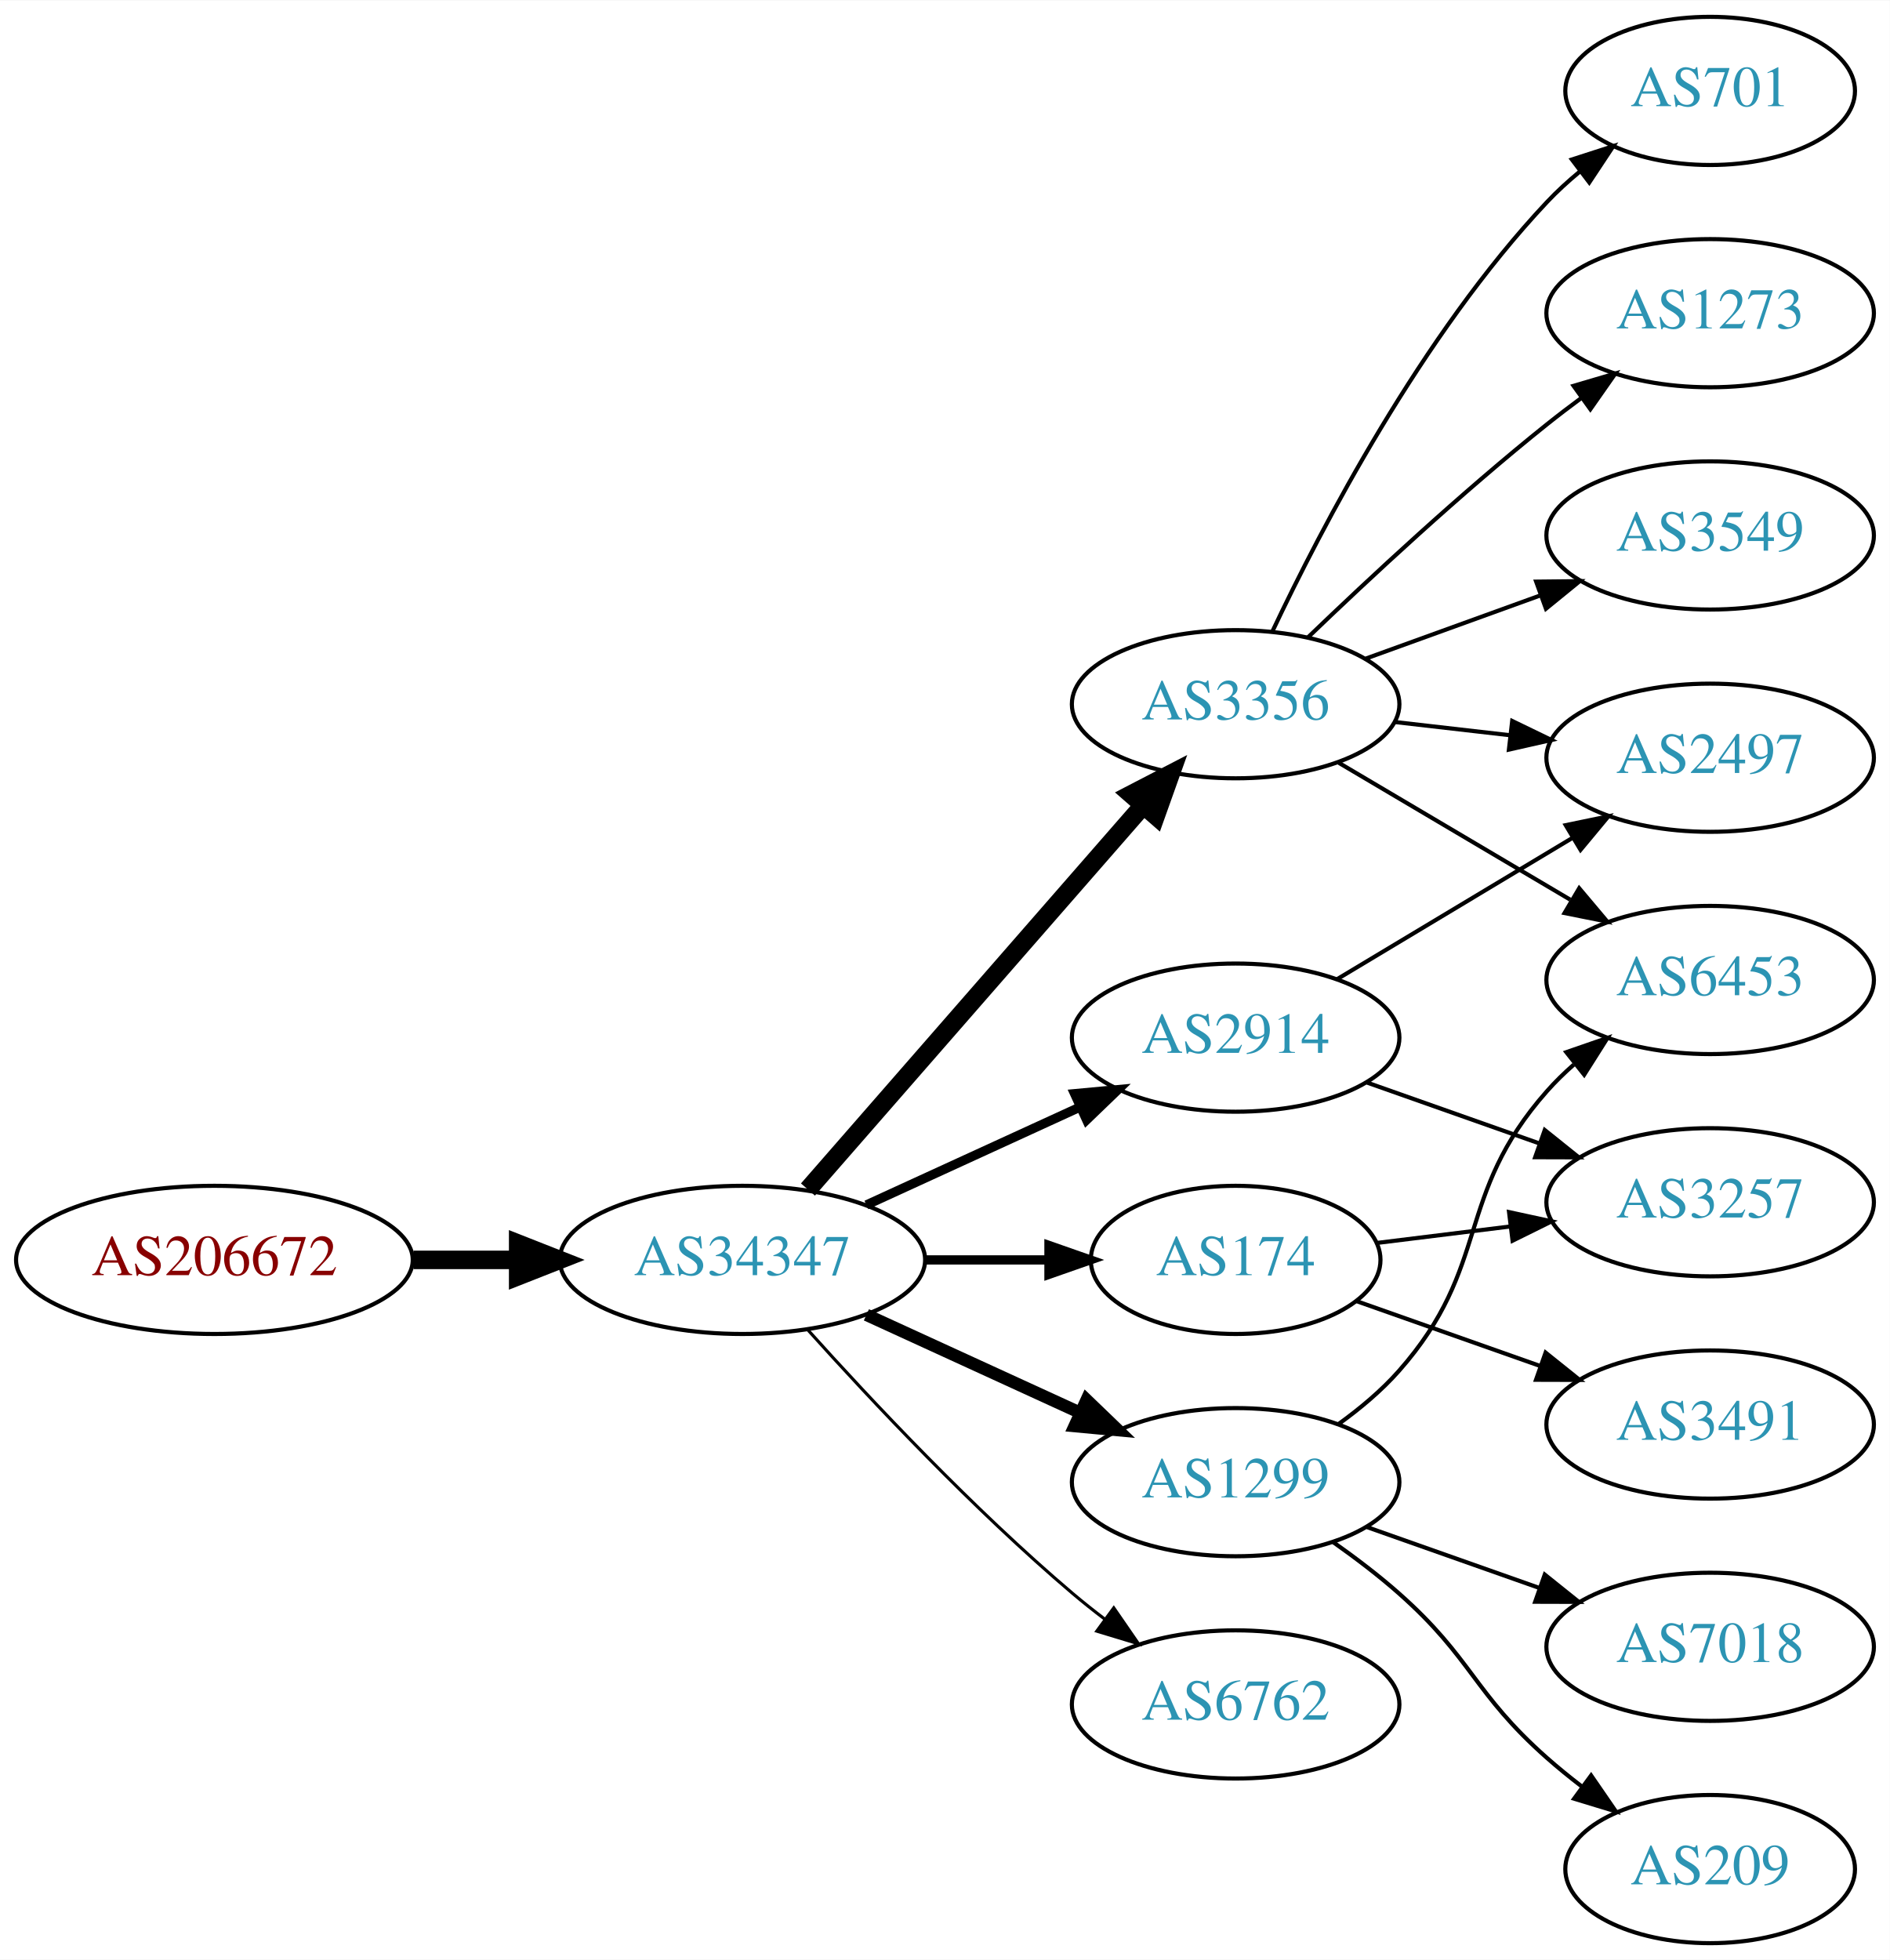
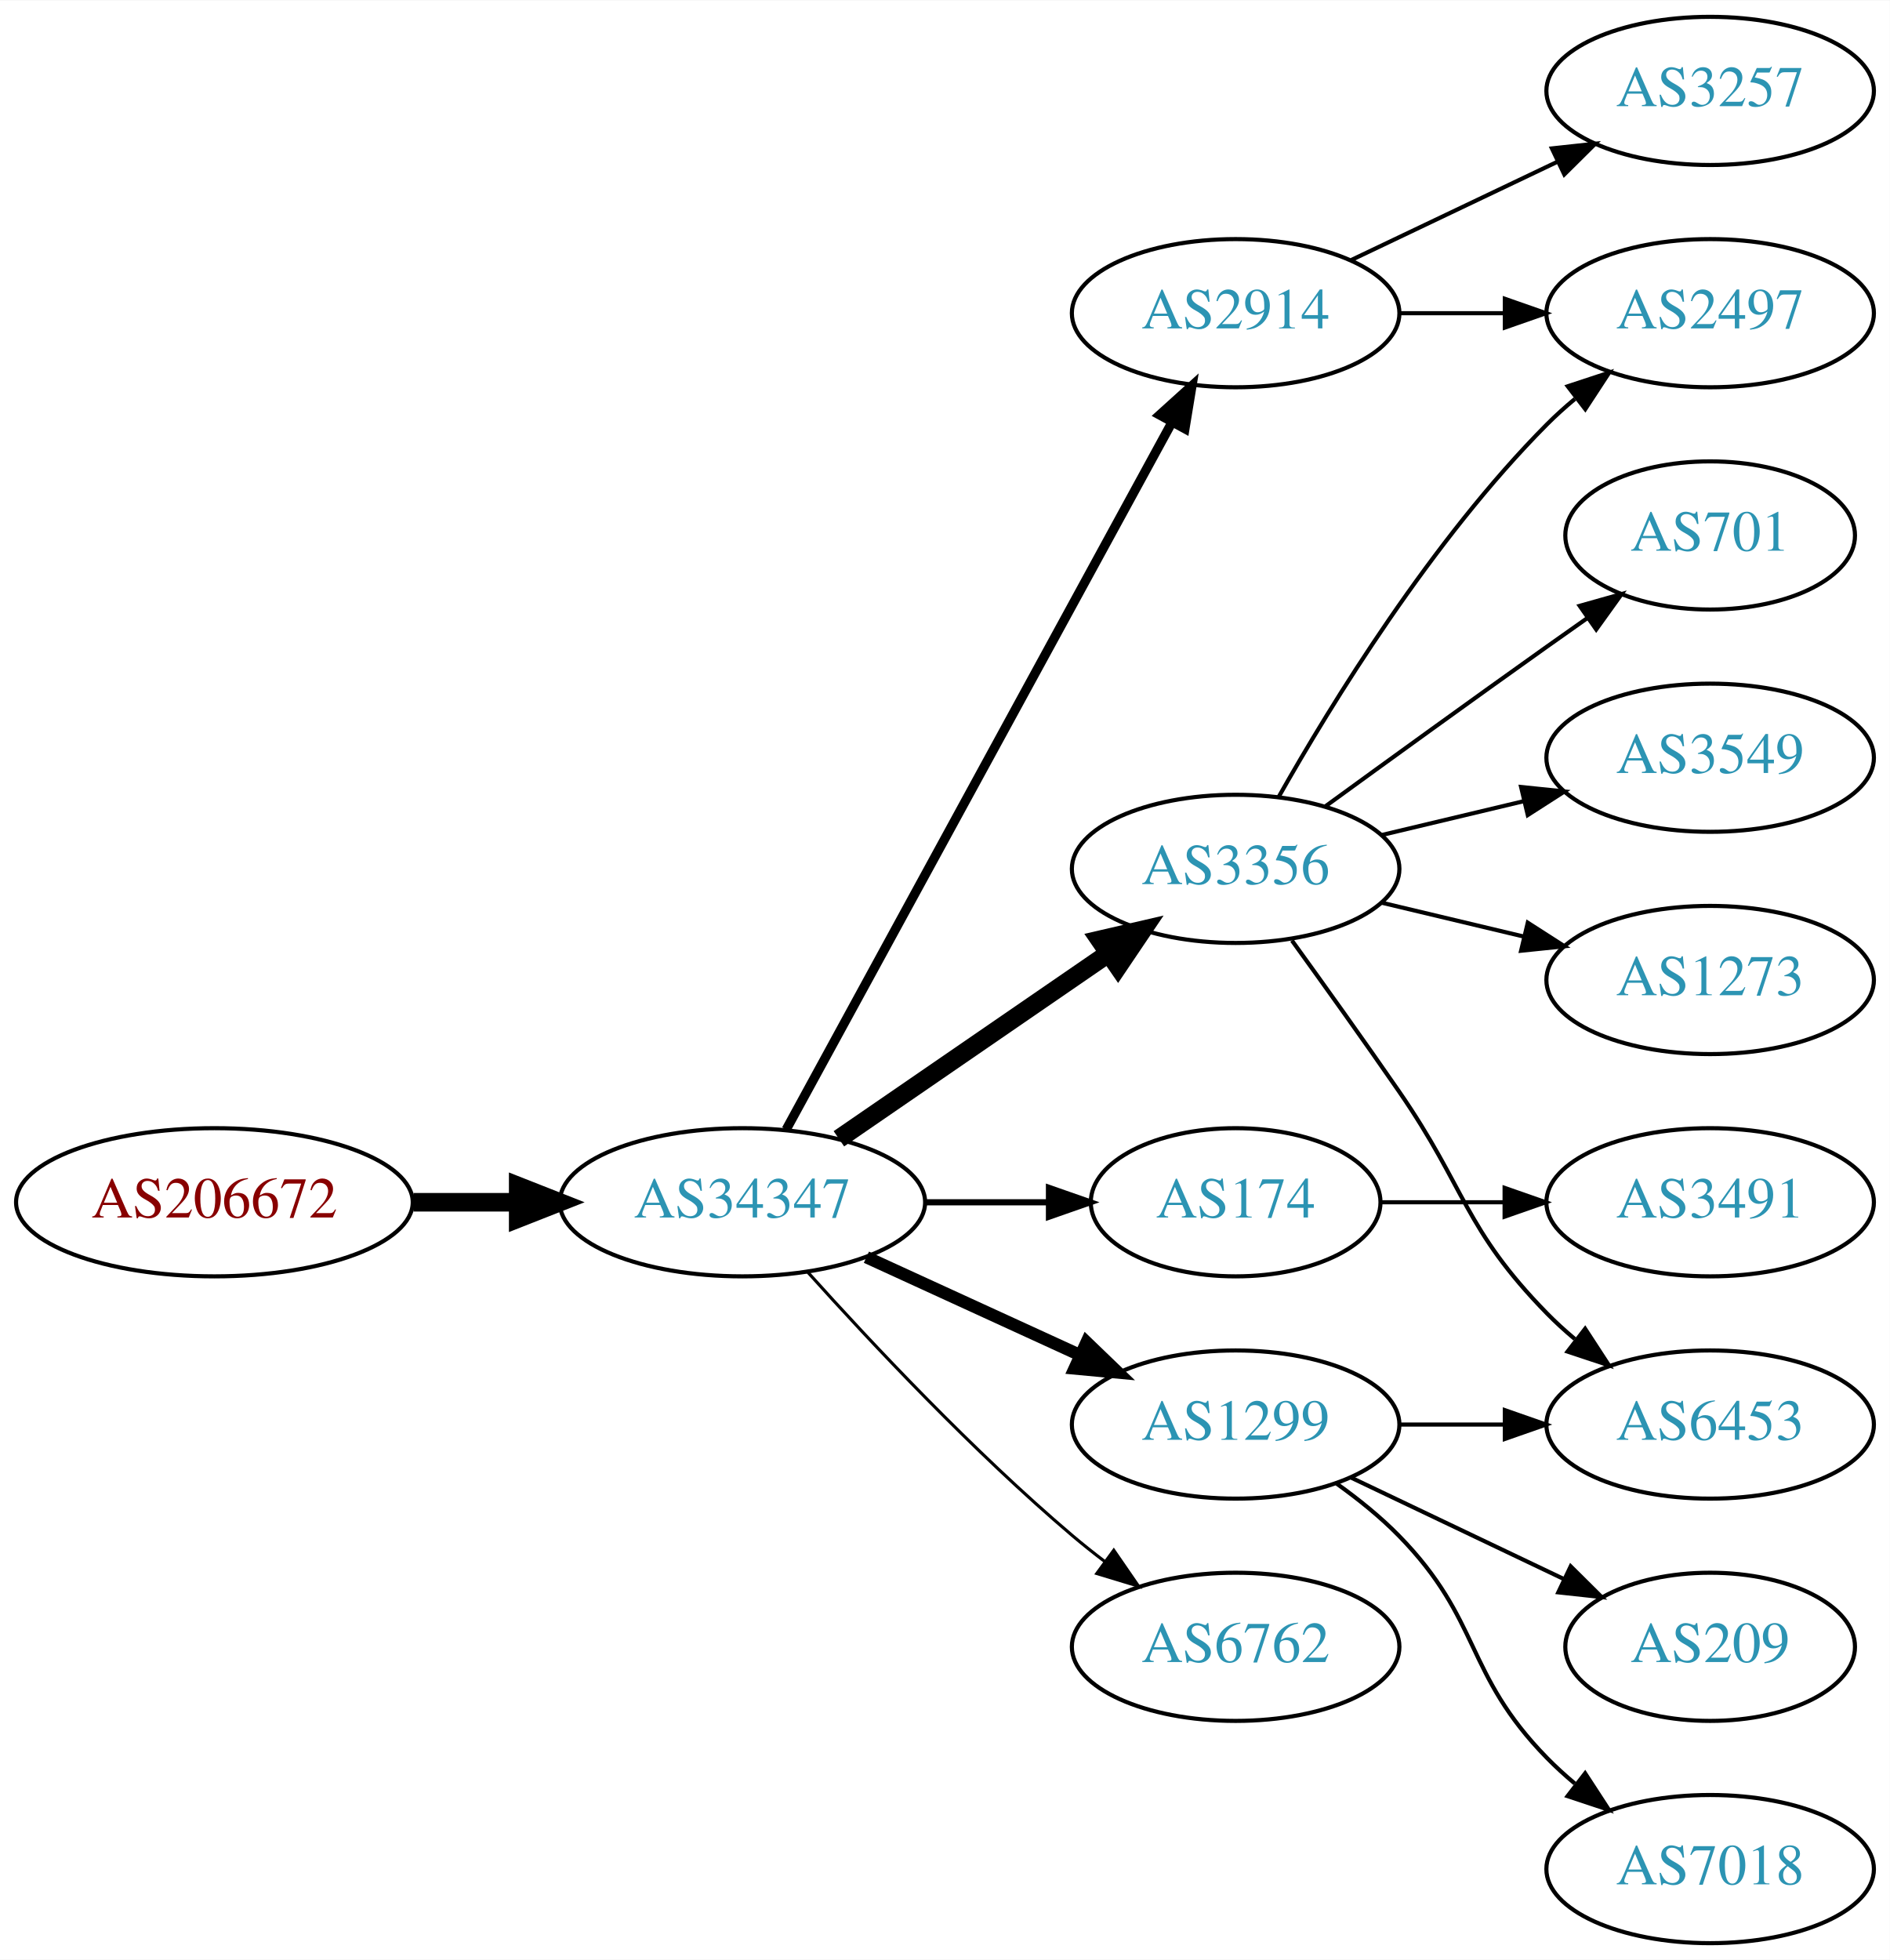
<svg xmlns="http://www.w3.org/2000/svg" xmlns:xlink="http://www.w3.org/1999/xlink" width="459pt" height="476pt" viewBox="0.00 0.00 459.17 476.00">
  <g id="graph0" class="graph" transform="scale(1 1) rotate(0) translate(4 472)">
    <polygon fill="white" stroke="none" points="-4,4 -4,-472 455.17,-472 455.17,4 -4,4" />
    <g id="node1" class="node">
      <g id="a_node1">
        <a xlink:href="/asn/206672" xlink:title="AS206672 ~ Logispin Austria GmbH [AT]">
-           <ellipse fill="#ffffff" stroke="black" cx="48.096" cy="-166" rx="48.192" ry="18" />
-           <text text-anchor="middle" x="48.096" y="-162.3" font-family="Times,serif" font-size="14.00" fill="#880000">AS206672</text>
+           <ellipse fill="#ffffff" stroke="black" cx="48.096" cy="-180" rx="48.192" ry="18" />
+           <text text-anchor="middle" x="48.096" y="-176.3" font-family="Times,serif" font-size="14.00" fill="#880000">AS206672</text>
        </a>
      </g>
    </g>
    <g id="node2" class="node">
      <g id="a_node2">
        <a xlink:href="/asn/34347" xlink:title="AS34347 ~ HALLAG Kommunal GmbH [AT]">
-           <ellipse fill="#ffffff" stroke="black" cx="176.388" cy="-166" rx="44.393" ry="18" />
-           <text text-anchor="middle" x="176.388" y="-162.3" font-family="Times,serif" font-size="14.00" fill="#2c94b3">AS34347</text>
+           <ellipse fill="#ffffff" stroke="black" cx="176.388" cy="-180" rx="44.393" ry="18" />
+           <text text-anchor="middle" x="176.388" y="-176.3" font-family="Times,serif" font-size="14.00" fill="#2c94b3">AS34347</text>
        </a>
      </g>
    </g>
    <g id="edge1" class="edge">
-       <path fill="none" stroke="black" stroke-width="4.5" d="M96.481,-166C104.742,-166 113.386,-166 121.799,-166" />
-       <polygon fill="black" stroke="black" stroke-width="4.5" points="121.904,-169.938 131.904,-166 121.904,-162.063 121.904,-169.938" />
+       <path fill="none" stroke="black" stroke-width="4.5" d="M96.481,-180C104.742,-180 113.386,-180 121.799,-180" />
+       <polygon fill="black" stroke="black" stroke-width="4.5" points="121.904,-183.938 131.904,-180 121.904,-176.063 121.904,-183.938" />
    </g>
    <g id="node3" class="node">
      <g id="a_node3">
-         <a xlink:href="/asn/3356" xlink:title="AS3356 ~ Level 3 Parent, LLC [US]">
-           <ellipse fill="#ffffff" stroke="black" cx="296.23" cy="-301" rx="39.794" ry="18" />
-           <text text-anchor="middle" x="296.23" y="-297.3" font-family="Times,serif" font-size="14.00" fill="#2c94b3">AS3356</text>
+         <a xlink:href="/asn/2914" xlink:title="AS2914 ~ NTT America, Inc. [US]">
+           <ellipse fill="#ffffff" stroke="black" cx="296.23" cy="-396" rx="39.794" ry="18" />
+           <text text-anchor="middle" x="296.23" y="-392.3" font-family="Times,serif" font-size="14.00" fill="#2c94b3">AS2914</text>
        </a>
      </g>
    </g>
    <g id="edge2" class="edge">
-       <path fill="none" stroke="black" stroke-width="4.5" d="M192.312,-183.098C212.855,-206.631 249.974,-249.155 273.571,-276.187" />
-       <polygon fill="black" stroke="black" stroke-width="4.5" points="270.884,-279.097 280.426,-284.041 276.817,-273.918 270.884,-279.097" />
+       <path fill="none" stroke="black" stroke-width="2.25" d="M187.031,-197.676C207.713,-235.584 256.425,-324.873 280.805,-369.559" />
+       <polygon fill="black" stroke="black" stroke-width="2.25" points="277.757,-371.28 285.619,-378.383 283.902,-367.928 277.757,-371.28" />
    </g>
    <g id="node4" class="node">
      <g id="a_node4">
-         <a xlink:href="/asn/2914" xlink:title="AS2914 ~ NTT America, Inc. [US]">
-           <ellipse fill="#ffffff" stroke="black" cx="296.23" cy="-220" rx="39.794" ry="18" />
-           <text text-anchor="middle" x="296.23" y="-216.3" font-family="Times,serif" font-size="14.00" fill="#2c94b3">AS2914</text>
+         <a xlink:href="/asn/3356" xlink:title="AS3356 ~ Level 3 Parent, LLC [US]">
+           <ellipse fill="#ffffff" stroke="black" cx="296.23" cy="-261" rx="39.794" ry="18" />
+           <text text-anchor="middle" x="296.23" y="-257.3" font-family="Times,serif" font-size="14.00" fill="#2c94b3">AS3356</text>
        </a>
      </g>
    </g>
    <g id="edge3" class="edge">
-       <path fill="none" stroke="black" stroke-width="2.25" d="M206.517,-179.348C222.128,-186.502 241.526,-195.391 258.198,-203.03" />
-       <polygon fill="black" stroke="black" stroke-width="2.25" points="257.101,-206.378 267.65,-207.362 260.017,-200.014 257.101,-206.378" />
+       <path fill="none" stroke="black" stroke-width="4.5" d="M199.83,-195.426C218.412,-208.198 244.972,-226.455 265.352,-240.463" />
+       <polygon fill="black" stroke="black" stroke-width="4.5" points="263.195,-243.758 273.666,-246.178 267.656,-237.269 263.195,-243.758" />
    </g>
    <g id="node5" class="node">
      <g id="a_node5">
        <a xlink:href="/asn/174" xlink:title="AS174 ~ Cogent Communications [US]">
-           <ellipse fill="#ffffff" stroke="black" cx="296.23" cy="-166" rx="35.194" ry="18" />
-           <text text-anchor="middle" x="296.23" y="-162.3" font-family="Times,serif" font-size="14.00" fill="#2c94b3">AS174</text>
+           <ellipse fill="#ffffff" stroke="black" cx="296.23" cy="-180" rx="35.194" ry="18" />
+           <text text-anchor="middle" x="296.23" y="-176.3" font-family="Times,serif" font-size="14.00" fill="#2c94b3">AS174</text>
        </a>
      </g>
    </g>
    <g id="edge4" class="edge">
-       <path fill="none" stroke="black" stroke-width="2.25" d="M220.599,-166C230.447,-166 240.926,-166 250.823,-166" />
-       <polygon fill="black" stroke="black" stroke-width="2.25" points="250.875,-169.5 260.875,-166 250.875,-162.5 250.875,-169.5" />
+       <path fill="none" stroke="black" stroke-width="1.5" d="M220.599,-180C230.447,-180 240.926,-180 250.823,-180" />
+       <polygon fill="black" stroke="black" stroke-width="1.5" points="250.875,-183.5 260.875,-180 250.875,-176.5 250.875,-183.5" />
    </g>
    <g id="node6" class="node">
      <g id="a_node6">
        <a xlink:href="/asn/1299" xlink:title="AS1299 ~ Telia Carrier [EU]">
-           <ellipse fill="#ffffff" stroke="black" cx="296.23" cy="-112" rx="39.794" ry="18" />
-           <text text-anchor="middle" x="296.23" y="-108.3" font-family="Times,serif" font-size="14.00" fill="#2c94b3">AS1299</text>
+           <ellipse fill="#ffffff" stroke="black" cx="296.23" cy="-126" rx="39.794" ry="18" />
+           <text text-anchor="middle" x="296.23" y="-122.3" font-family="Times,serif" font-size="14.00" fill="#2c94b3">AS1299</text>
        </a>
      </g>
    </g>
    <g id="edge5" class="edge">
-       <path fill="none" stroke="black" stroke-width="3" d="M206.517,-152.652C222.128,-145.498 241.526,-136.609 258.198,-128.97" />
-       <polygon fill="black" stroke="black" stroke-width="3" points="260.017,-131.986 267.65,-124.638 257.101,-125.622 260.017,-131.986" />
+       <path fill="none" stroke="black" stroke-width="3" d="M206.517,-166.652C222.128,-159.498 241.526,-150.609 258.198,-142.97" />
+       <polygon fill="black" stroke="black" stroke-width="3" points="260.017,-145.986 267.65,-138.638 257.101,-139.622 260.017,-145.986" />
    </g>
    <g id="node7" class="node">
      <g id="a_node7">
        <a xlink:href="/asn/6762" xlink:title="AS6762 ~ TELECOM ITALIA SPARKLE S.p.A. [IT]">
-           <ellipse fill="#ffffff" stroke="black" cx="296.23" cy="-58" rx="39.794" ry="18" />
-           <text text-anchor="middle" x="296.23" y="-54.3" font-family="Times,serif" font-size="14.00" fill="#2c94b3">AS6762</text>
+           <ellipse fill="#ffffff" stroke="black" cx="296.23" cy="-72" rx="39.794" ry="18" />
+           <text text-anchor="middle" x="296.23" y="-68.3" font-family="Times,serif" font-size="14.00" fill="#2c94b3">AS6762</text>
        </a>
      </g>
    </g>
    <g id="edge6" class="edge">
-       <path fill="none" stroke="black" stroke-width="0.75" d="M192.32,-148.956C207.646,-131.903 232.582,-105.35 256.584,-85 259.081,-82.883 261.741,-80.768 264.453,-78.707" />
-       <polygon fill="black" stroke="black" stroke-width="0.75" points="266.619,-81.459 272.629,-72.734 262.489,-75.806 266.619,-81.459" />
+       <path fill="none" stroke="black" stroke-width="0.75" d="M192.32,-162.956C207.646,-145.903 232.582,-119.35 256.584,-99 259.081,-96.883 261.741,-94.768 264.453,-92.707" />
+       <polygon fill="black" stroke="black" stroke-width="0.75" points="266.619,-95.459 272.629,-86.734 262.489,-89.806 266.619,-95.459" />
+     </g>
+     <g id="node11" class="node">
+       <g id="a_node11">
+         <a xlink:href="/asn/2497" xlink:title="AS2497 ~ Internet Initiative Japan Inc. [JP]">
+           <ellipse fill="#ffffff" stroke="black" cx="411.523" cy="-396" rx="39.794" ry="18" />
+           <text text-anchor="middle" x="411.523" y="-392.3" font-family="Times,serif" font-size="14.00" fill="#2c94b3">AS2497</text>
+         </a>
+       </g>
+     </g>
+     <g id="edge14" class="edge">
+       <path fill="none" stroke="black" d="M335.902,-396C344.105,-396 352.869,-396 361.401,-396" />
+       <polygon fill="black" stroke="black" points="361.641,-399.5 371.641,-396 361.641,-392.5 361.641,-399.5" />
+     </g>
+     <g id="node14" class="node">
+       <g id="a_node14">
+         <a xlink:href="/asn/3257" xlink:title="AS3257 ~ GTT [DE]">
+           <ellipse fill="#ffffff" stroke="black" cx="411.523" cy="-450" rx="39.794" ry="18" />
+           <text text-anchor="middle" x="411.523" y="-446.3" font-family="Times,serif" font-size="14.00" fill="#2c94b3">AS3257</text>
+         </a>
+       </g>
+     </g>
+     <g id="edge13" class="edge">
+       <path fill="none" stroke="black" d="M324.367,-408.934C339.361,-416.081 358.182,-425.052 374.405,-432.785" />
+       <polygon fill="black" stroke="black" points="373.075,-436.028 383.608,-437.171 376.087,-429.709 373.075,-436.028" />
    </g>
    <g id="node8" class="node">
      <g id="a_node8">
-         <a xlink:href="/asn/701" xlink:title="AS701 ~ UUNET [US]">
-           <ellipse fill="#ffffff" stroke="black" cx="411.523" cy="-450" rx="35.194" ry="18" />
-           <text text-anchor="middle" x="411.523" y="-446.3" font-family="Times,serif" font-size="14.00" fill="#2c94b3">AS701</text>
+         <a xlink:href="/asn/6453" xlink:title="AS6453 ~ TATA COMMUNICATIONS (AMERICA) INC [US]">
+           <ellipse fill="#ffffff" stroke="black" cx="411.523" cy="-126" rx="39.794" ry="18" />
+           <text text-anchor="middle" x="411.523" y="-122.3" font-family="Times,serif" font-size="14.00" fill="#2c94b3">AS6453</text>
        </a>
      </g>
    </g>
    <g id="edge7" class="edge">
-       <path fill="none" stroke="black" d="M305.16,-318.687C317.058,-343.882 341.416,-390.632 371.877,-423 374.306,-425.582 377.02,-428.063 379.852,-430.403" />
-       <polygon fill="black" stroke="black" points="377.928,-433.337 388.009,-436.594 382.159,-427.76 377.928,-433.337" />
+       <path fill="none" stroke="black" d="M309.909,-243.594C317.525,-233.063 327.358,-219.33 335.877,-207 352.272,-183.269 351.704,-173.617 371.877,-153 373.969,-150.861 376.253,-148.782 378.63,-146.79" />
+       <polygon fill="black" stroke="black" points="381.148,-149.268 386.929,-140.389 376.873,-143.725 381.148,-149.268" />
    </g>
    <g id="node9" class="node">
      <g id="a_node9">
-         <a xlink:href="/asn/2497" xlink:title="AS2497 ~ Internet Initiative Japan Inc. [JP]">
-           <ellipse fill="#ffffff" stroke="black" cx="411.523" cy="-288" rx="39.794" ry="18" />
-           <text text-anchor="middle" x="411.523" y="-284.3" font-family="Times,serif" font-size="14.00" fill="#2c94b3">AS2497</text>
+         <a xlink:href="/asn/701" xlink:title="AS701 ~ UUNET [US]">
+           <ellipse fill="#ffffff" stroke="black" cx="411.523" cy="-342" rx="35.194" ry="18" />
+           <text text-anchor="middle" x="411.523" y="-338.3" font-family="Times,serif" font-size="14.00" fill="#2c94b3">AS701</text>
        </a>
      </g>
    </g>
    <g id="edge8" class="edge">
-       <path fill="none" stroke="black" d="M334.955,-296.671C343.937,-295.641 353.635,-294.528 362.993,-293.454" />
-       <polygon fill="black" stroke="black" points="363.427,-296.927 372.963,-292.31 362.629,-289.973 363.427,-296.927" />
+       <path fill="none" stroke="black" d="M318.078,-276.222C333.012,-287.091 353.626,-302.025 371.877,-315 375.087,-317.282 378.456,-319.661 381.811,-322.018" />
+       <polygon fill="black" stroke="black" points="379.823,-324.899 390.021,-327.77 383.839,-319.166 379.823,-324.899" />
    </g>
    <g id="node10" class="node">
      <g id="a_node10">
-         <a xlink:href="/asn/1273" xlink:title="AS1273 ~ Vodafone Group PLC [EU]">
-           <ellipse fill="#ffffff" stroke="black" cx="411.523" cy="-396" rx="39.794" ry="18" />
-           <text text-anchor="middle" x="411.523" y="-392.3" font-family="Times,serif" font-size="14.00" fill="#2c94b3">AS1273</text>
+         <a xlink:href="/asn/3549" xlink:title="AS3549 ~ Level 3 Parent, LLC [US]">
+           <ellipse fill="#ffffff" stroke="black" cx="411.523" cy="-288" rx="39.794" ry="18" />
+           <text text-anchor="middle" x="411.523" y="-284.3" font-family="Times,serif" font-size="14.00" fill="#2c94b3">AS3549</text>
        </a>
      </g>
    </g>
    <g id="edge9" class="edge">
-       <path fill="none" stroke="black" d="M313.874,-317.312C328.649,-331.51 351.062,-352.363 371.877,-369 374.58,-371.161 377.444,-373.344 380.343,-375.484" />
-       <polygon fill="black" stroke="black" points="378.334,-378.35 388.498,-381.344 382.419,-372.666 378.334,-378.35" />
-     </g>
-     <g id="node11" class="node">
-       <g id="a_node11">
-         <a xlink:href="/asn/3549" xlink:title="AS3549 ~ Level 3 Parent, LLC [US]">
-           <ellipse fill="#ffffff" stroke="black" cx="411.523" cy="-342" rx="39.794" ry="18" />
-           <text text-anchor="middle" x="411.523" y="-338.3" font-family="Times,serif" font-size="14.00" fill="#2c94b3">AS3549</text>
-         </a>
-       </g>
+       <path fill="none" stroke="black" d="M331.837,-269.248C342.709,-271.838 354.863,-274.735 366.305,-277.462" />
+       <polygon fill="black" stroke="black" points="365.589,-280.889 376.128,-279.803 367.212,-274.08 365.589,-280.889" />
    </g>
    <g id="edge10" class="edge">
-       <path fill="none" stroke="black" d="M327.889,-312.095C340.861,-316.79 356.155,-322.324 370.035,-327.348" />
-       <polygon fill="black" stroke="black" points="369.246,-330.784 379.84,-330.896 371.628,-324.202 369.246,-330.784" />
+       <path fill="none" stroke="black" d="M306.69,-278.49C319.472,-301.096 343.904,-340.886 371.877,-369 373.987,-371.121 376.283,-373.188 378.669,-375.171" />
+       <polygon fill="black" stroke="black" points="376.921,-378.242 386.984,-381.556 381.184,-372.69 376.921,-378.242" />
    </g>
    <g id="node12" class="node">
      <g id="a_node12">
-         <a xlink:href="/asn/6453" xlink:title="AS6453 ~ TATA COMMUNICATIONS (AMERICA) INC [US]">
+         <a xlink:href="/asn/1273" xlink:title="AS1273 ~ Vodafone Group PLC [EU]">
          <ellipse fill="#ffffff" stroke="black" cx="411.523" cy="-234" rx="39.794" ry="18" />
-           <text text-anchor="middle" x="411.523" y="-230.3" font-family="Times,serif" font-size="14.00" fill="#2c94b3">AS6453</text>
+           <text text-anchor="middle" x="411.523" y="-230.3" font-family="Times,serif" font-size="14.00" fill="#2c94b3">AS1273</text>
        </a>
      </g>
    </g>
    <g id="edge11" class="edge">
-       <path fill="none" stroke="black" d="M321.257,-286.791C337.629,-277.109 359.516,-264.165 377.52,-253.518" />
-       <polygon fill="black" stroke="black" points="379.705,-256.292 386.531,-248.188 376.142,-250.266 379.705,-256.292" />
-     </g>
-     <g id="edge13" class="edge">
-       <path fill="none" stroke="black" d="M320.98,-234.255C337.597,-244.229 359.993,-257.671 378.229,-268.617" />
-       <polygon fill="black" stroke="black" points="376.429,-271.618 386.804,-273.764 380.032,-265.616 376.429,-271.618" />
+       <path fill="none" stroke="black" d="M331.837,-252.752C342.709,-250.162 354.863,-247.265 366.305,-244.538" />
+       <polygon fill="black" stroke="black" points="367.212,-247.92 376.128,-242.197 365.589,-241.111 367.212,-247.92" />
    </g>
    <g id="node13" class="node">
      <g id="a_node13">
-         <a xlink:href="/asn/3257" xlink:title="AS3257 ~ GTT [DE]">
+         <a xlink:href="/asn/3491" xlink:title="AS3491 ~ PCCW Global, Inc. [US]">
          <ellipse fill="#ffffff" stroke="black" cx="411.523" cy="-180" rx="39.794" ry="18" />
-           <text text-anchor="middle" x="411.523" y="-176.3" font-family="Times,serif" font-size="14.00" fill="#2c94b3">AS3257</text>
+           <text text-anchor="middle" x="411.523" y="-176.3" font-family="Times,serif" font-size="14.00" fill="#2c94b3">AS3491</text>
        </a>
      </g>
    </g>
    <g id="edge12" class="edge">
-       <path fill="none" stroke="black" d="M328.188,-209.07C341.051,-204.528 356.157,-199.195 369.894,-194.345" />
-       <polygon fill="black" stroke="black" points="371.338,-197.547 379.603,-190.917 369.008,-190.946 371.338,-197.547" />
-     </g>
-     <g id="edge14" class="edge">
-       <path fill="none" stroke="black" d="M330.609,-170.125C340.699,-171.372 351.982,-172.766 362.817,-174.105" />
-       <polygon fill="black" stroke="black" points="362.661,-177.612 373.014,-175.365 363.519,-170.665 362.661,-177.612" />
-     </g>
-     <g id="node14" class="node">
-       <g id="a_node14">
-         <a xlink:href="/asn/3491" xlink:title="AS3491 ~ PCCW Global, Inc. [US]">
-           <ellipse fill="#ffffff" stroke="black" cx="411.523" cy="-126" rx="39.794" ry="18" />
-           <text text-anchor="middle" x="411.523" y="-122.3" font-family="Times,serif" font-size="14.00" fill="#2c94b3">AS3491</text>
-         </a>
-       </g>
-     </g>
-     <g id="edge15" class="edge">
-       <path fill="none" stroke="black" d="M325.526,-156.009C339.075,-151.226 355.538,-145.413 370.355,-140.182" />
-       <polygon fill="black" stroke="black" points="371.542,-143.475 379.806,-136.845 369.211,-136.874 371.542,-143.475" />
+       <path fill="none" stroke="black" d="M331.529,-180C340.906,-180 351.257,-180 361.291,-180" />
+       <polygon fill="black" stroke="black" points="361.58,-183.5 371.58,-180 361.58,-176.5 361.58,-183.5" />
    </g>
    <g id="edge16" class="edge">
-       <path fill="none" stroke="black" d="M321.167,-126.071C326.409,-129.842 331.648,-134.217 335.877,-139 358.526,-164.62 349.227,-181.38 371.877,-207 373.859,-209.242 376.063,-211.394 378.385,-213.437" />
-       <polygon fill="black" stroke="black" points="376.573,-216.466 386.586,-219.929 380.918,-210.978 376.573,-216.466" />
+       <path fill="none" stroke="black" d="M335.902,-126C344.105,-126 352.869,-126 361.401,-126" />
+       <polygon fill="black" stroke="black" points="361.641,-129.5 371.641,-126 361.641,-122.5 361.641,-129.5" />
    </g>
    <g id="node15" class="node">
      <g id="a_node15">
-         <a xlink:href="/asn/209" xlink:title="AS209 ~ CenturyLink Communications, LLC [US]">
-           <ellipse fill="#ffffff" stroke="black" cx="411.523" cy="-18" rx="35.194" ry="18" />
-           <text text-anchor="middle" x="411.523" y="-14.3" font-family="Times,serif" font-size="14.00" fill="#2c94b3">AS209</text>
-         </a>
-       </g>
-     </g>
-     <g id="edge17" class="edge">
-       <path fill="none" stroke="black" d="M319.957,-97.411C325.357,-93.6 330.971,-89.337 335.877,-85 353.796,-69.159 353.957,-60.841 371.877,-45 374.533,-42.652 377.396,-40.326 380.321,-38.081" />
-       <polygon fill="black" stroke="black" points="382.601,-40.75 388.605,-32.02 378.467,-35.1 382.601,-40.75" />
+         <a xlink:href="/asn/7018" xlink:title="AS7018 ~ AT&amp;T Services, Inc. [US]">
+           <ellipse fill="#ffffff" stroke="black" cx="411.523" cy="-18" rx="39.794" ry="18" />
+           <text text-anchor="middle" x="411.523" y="-14.3" font-family="Times,serif" font-size="14.00" fill="#2c94b3">AS7018</text>
+         </a>
+       </g>
+     </g>
+     <g id="edge15" class="edge">
+       <path fill="none" stroke="black" d="M320.824,-111.611C326.08,-107.852 331.412,-103.563 335.877,-99 356.049,-78.383 351.704,-65.617 371.877,-45 373.969,-42.861 376.253,-40.782 378.63,-38.79" />
+       <polygon fill="black" stroke="black" points="381.148,-41.268 386.929,-32.389 376.873,-35.725 381.148,-41.268" />
    </g>
    <g id="node16" class="node">
      <g id="a_node16">
-         <a xlink:href="/asn/7018" xlink:title="AS7018 ~ AT&amp;T Services, Inc. [US]">
-           <ellipse fill="#ffffff" stroke="black" cx="411.523" cy="-72" rx="39.794" ry="18" />
-           <text text-anchor="middle" x="411.523" y="-68.3" font-family="Times,serif" font-size="14.00" fill="#2c94b3">AS7018</text>
-         </a>
-       </g>
-     </g>
-     <g id="edge18" class="edge">
-       <path fill="none" stroke="black" d="M328.188,-101.07C341.051,-96.528 356.157,-91.195 369.894,-86.345" />
-       <polygon fill="black" stroke="black" points="371.338,-89.547 379.603,-82.917 369.008,-82.946 371.338,-89.547" />
+         <a xlink:href="/asn/209" xlink:title="AS209 ~ CenturyLink Communications, LLC [US]">
+           <ellipse fill="#ffffff" stroke="black" cx="411.523" cy="-72" rx="35.194" ry="18" />
+           <text text-anchor="middle" x="411.523" y="-68.3" font-family="Times,serif" font-size="14.00" fill="#2c94b3">AS209</text>
+         </a>
+       </g>
+     </g>
+     <g id="edge17" class="edge">
+       <path fill="none" stroke="black" d="M324.367,-113.066C339.798,-105.71 359.284,-96.423 375.819,-88.541" />
+       <polygon fill="black" stroke="black" points="377.64,-91.551 385.161,-84.089 374.628,-85.232 377.64,-91.551" />
    </g>
  </g>
</svg>
